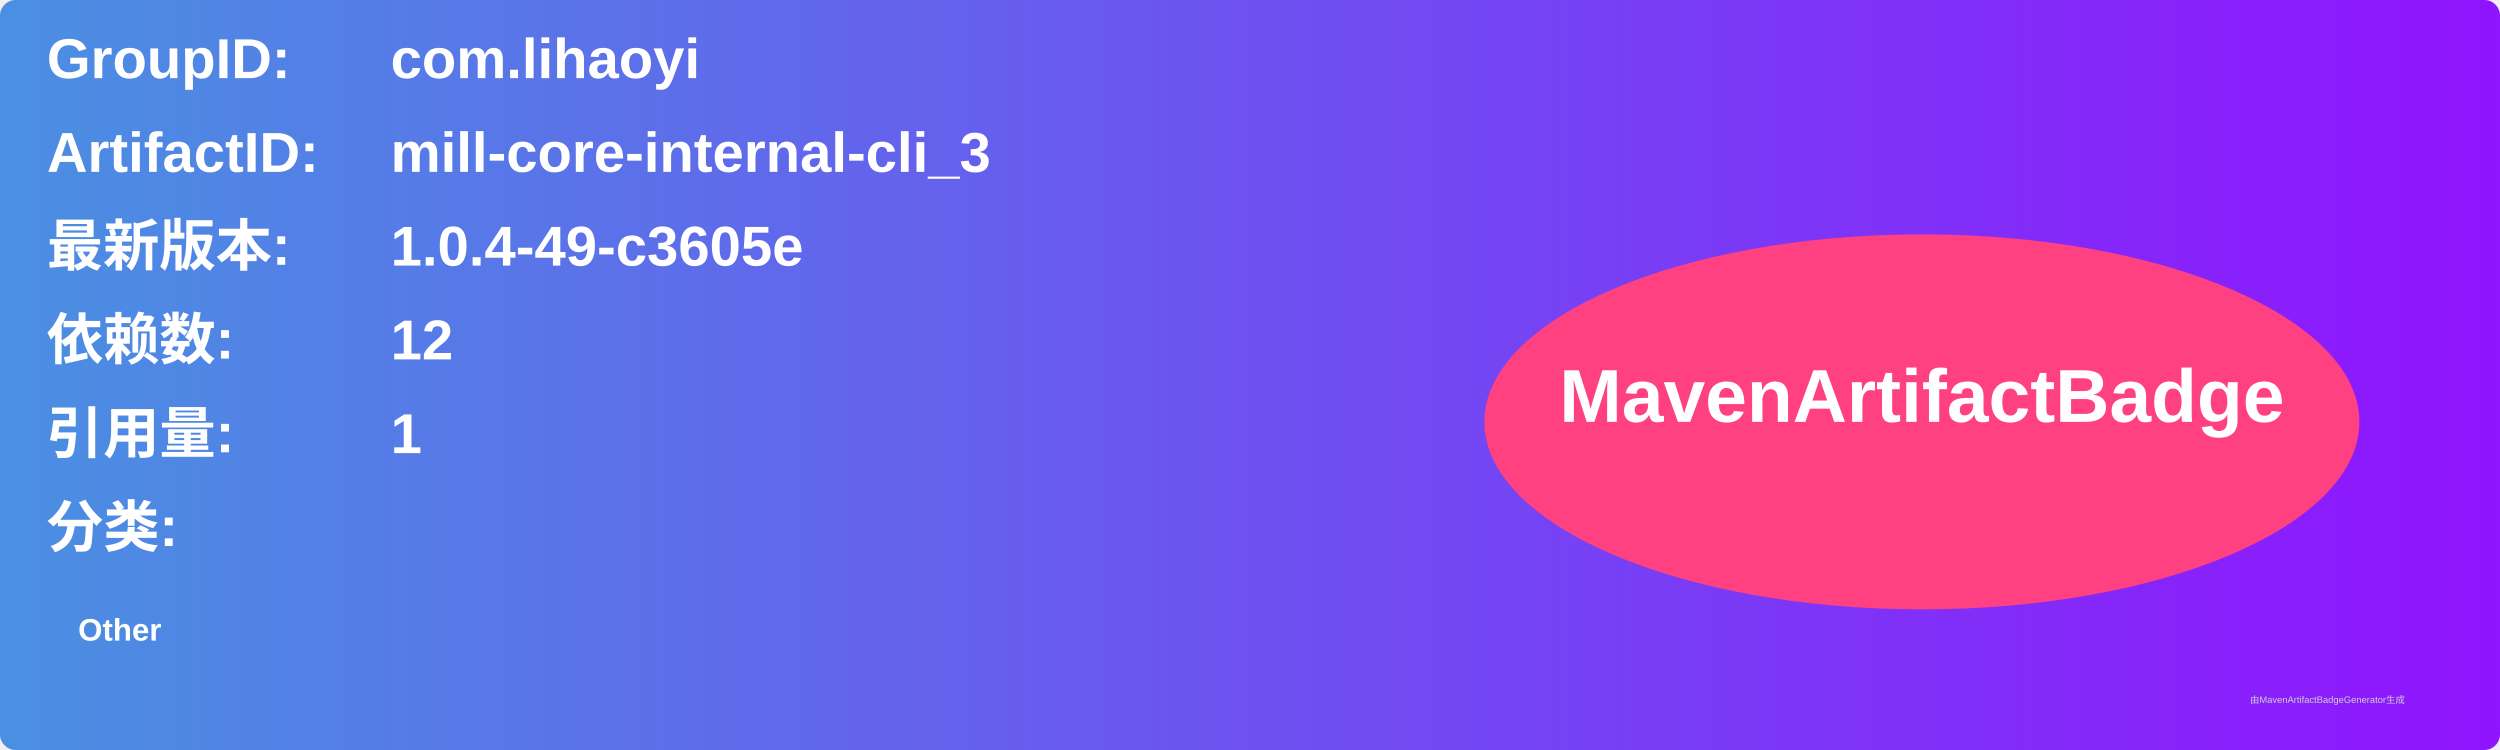
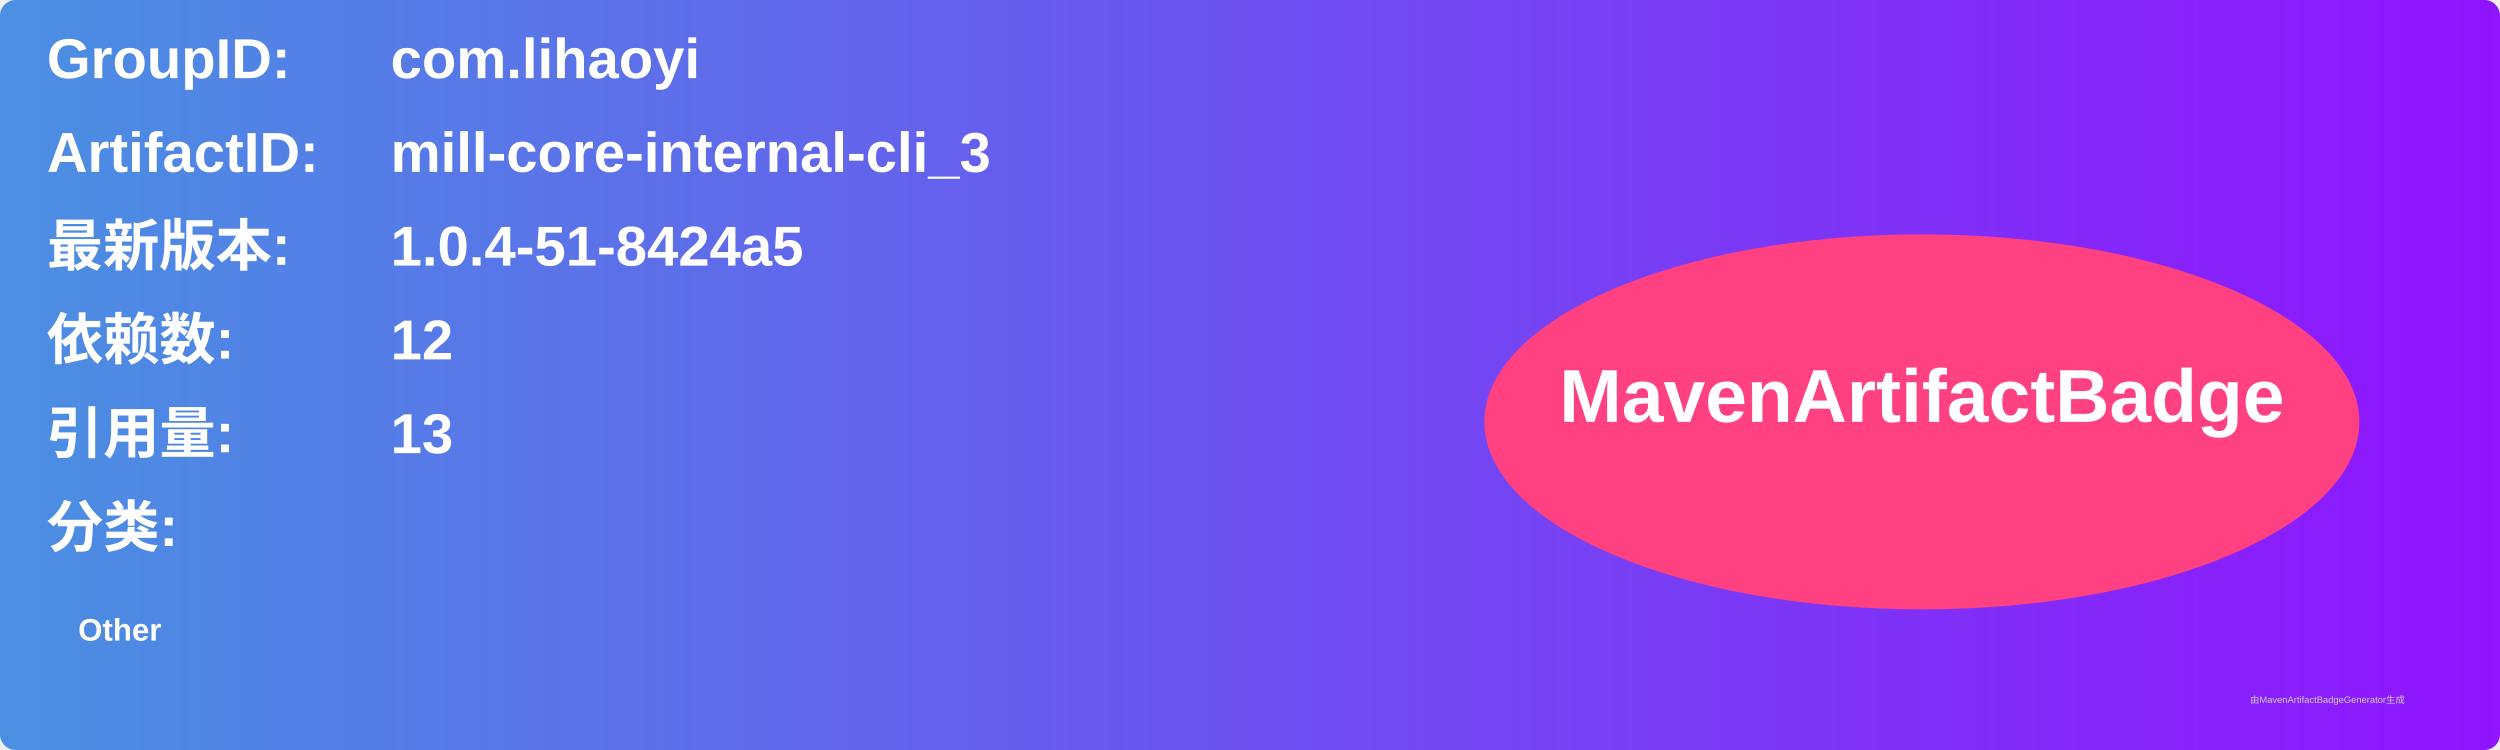
<svg xmlns="http://www.w3.org/2000/svg" width="800" height="240" viewBox="0 0 800 240">
  <linearGradient id="grad" x1="0%" y1="0%" x2="100%" y2="0%">
    <stop offset="0%" stop-color="#4a90e2" />
    <stop offset="100%" stop-color="#9013fe" />
  </linearGradient>
  <rect width="100%" height="100%" rx="5" ry="5" fill="url(#grad)" />
  <g transform="translate(15, 15)">
    <text x="0" y="10" font-family="Arial" font-size="18" fill="white" font-weight="bold" width="260">GroupID:</text>
    <text x="110" y="10" font-family="Arial" font-size="18" fill="white" font-weight="bold" width="460">com.lihaoyi</text>
    <text x="0" y="40" font-family="Arial" font-size="18" fill="white" font-weight="bold" width="260">ArtifactID:</text>
    <text x="110" y="40" font-family="Arial" font-size="18" fill="white" font-weight="bold" width="460">mill-core-internal-cli_3</text>
    <text x="0" y="70" font-family="Arial" font-size="18" fill="white" font-weight="bold">最新版本:</text>
    <text x="110" y="70" font-family="Arial" font-size="18" fill="white" font-weight="bold">
-       <tspan font-weight="bold">1.0.4-49-c3605e</tspan>
+       <tspan font-weight="bold">1.0.4-51-8424a5</tspan>
    </text>
    <text x="0" y="100" font-family="Arial" font-size="18" fill="white" font-weight="bold">依赖数: </text>
    <text x="110" y="100" font-family="Arial" font-size="18" fill="white">
      <tspan font-weight="bold">12</tspan>
    </text>
    <text x="0" y="130" font-family="Arial" font-size="18" fill="white" font-weight="bold">引用量: </text>
    <text x="110" y="130" font-family="Arial" font-size="18" fill="white">
-       <tspan font-weight="bold">1</tspan>
+       <tspan font-weight="bold">13</tspan>
    </text>
    <text x="0" y="160" font-family="Arial" font-size="18" fill="white" font-weight="bold">分类:</text>
    <text x="10" y="190" font-family="Arial" font-size="10" fill="white">
      <tspan font-weight="bold">Other</tspan>
    </text>
    <ellipse cx="600" cy="120" rx="140" ry="60" fill="#ff4081" />
    <text x="600" y="120" text-anchor="middle" font-family="Arial" font-size="24" fill="white" font-weight="bold">MavenArtifactBadge</text>
  </g>
  <text x="720" y="225" font-family="Arial" font-size="3" fill="#d0d0d0">由MavenArtifactBadgeGenerator生成</text>
</svg>
